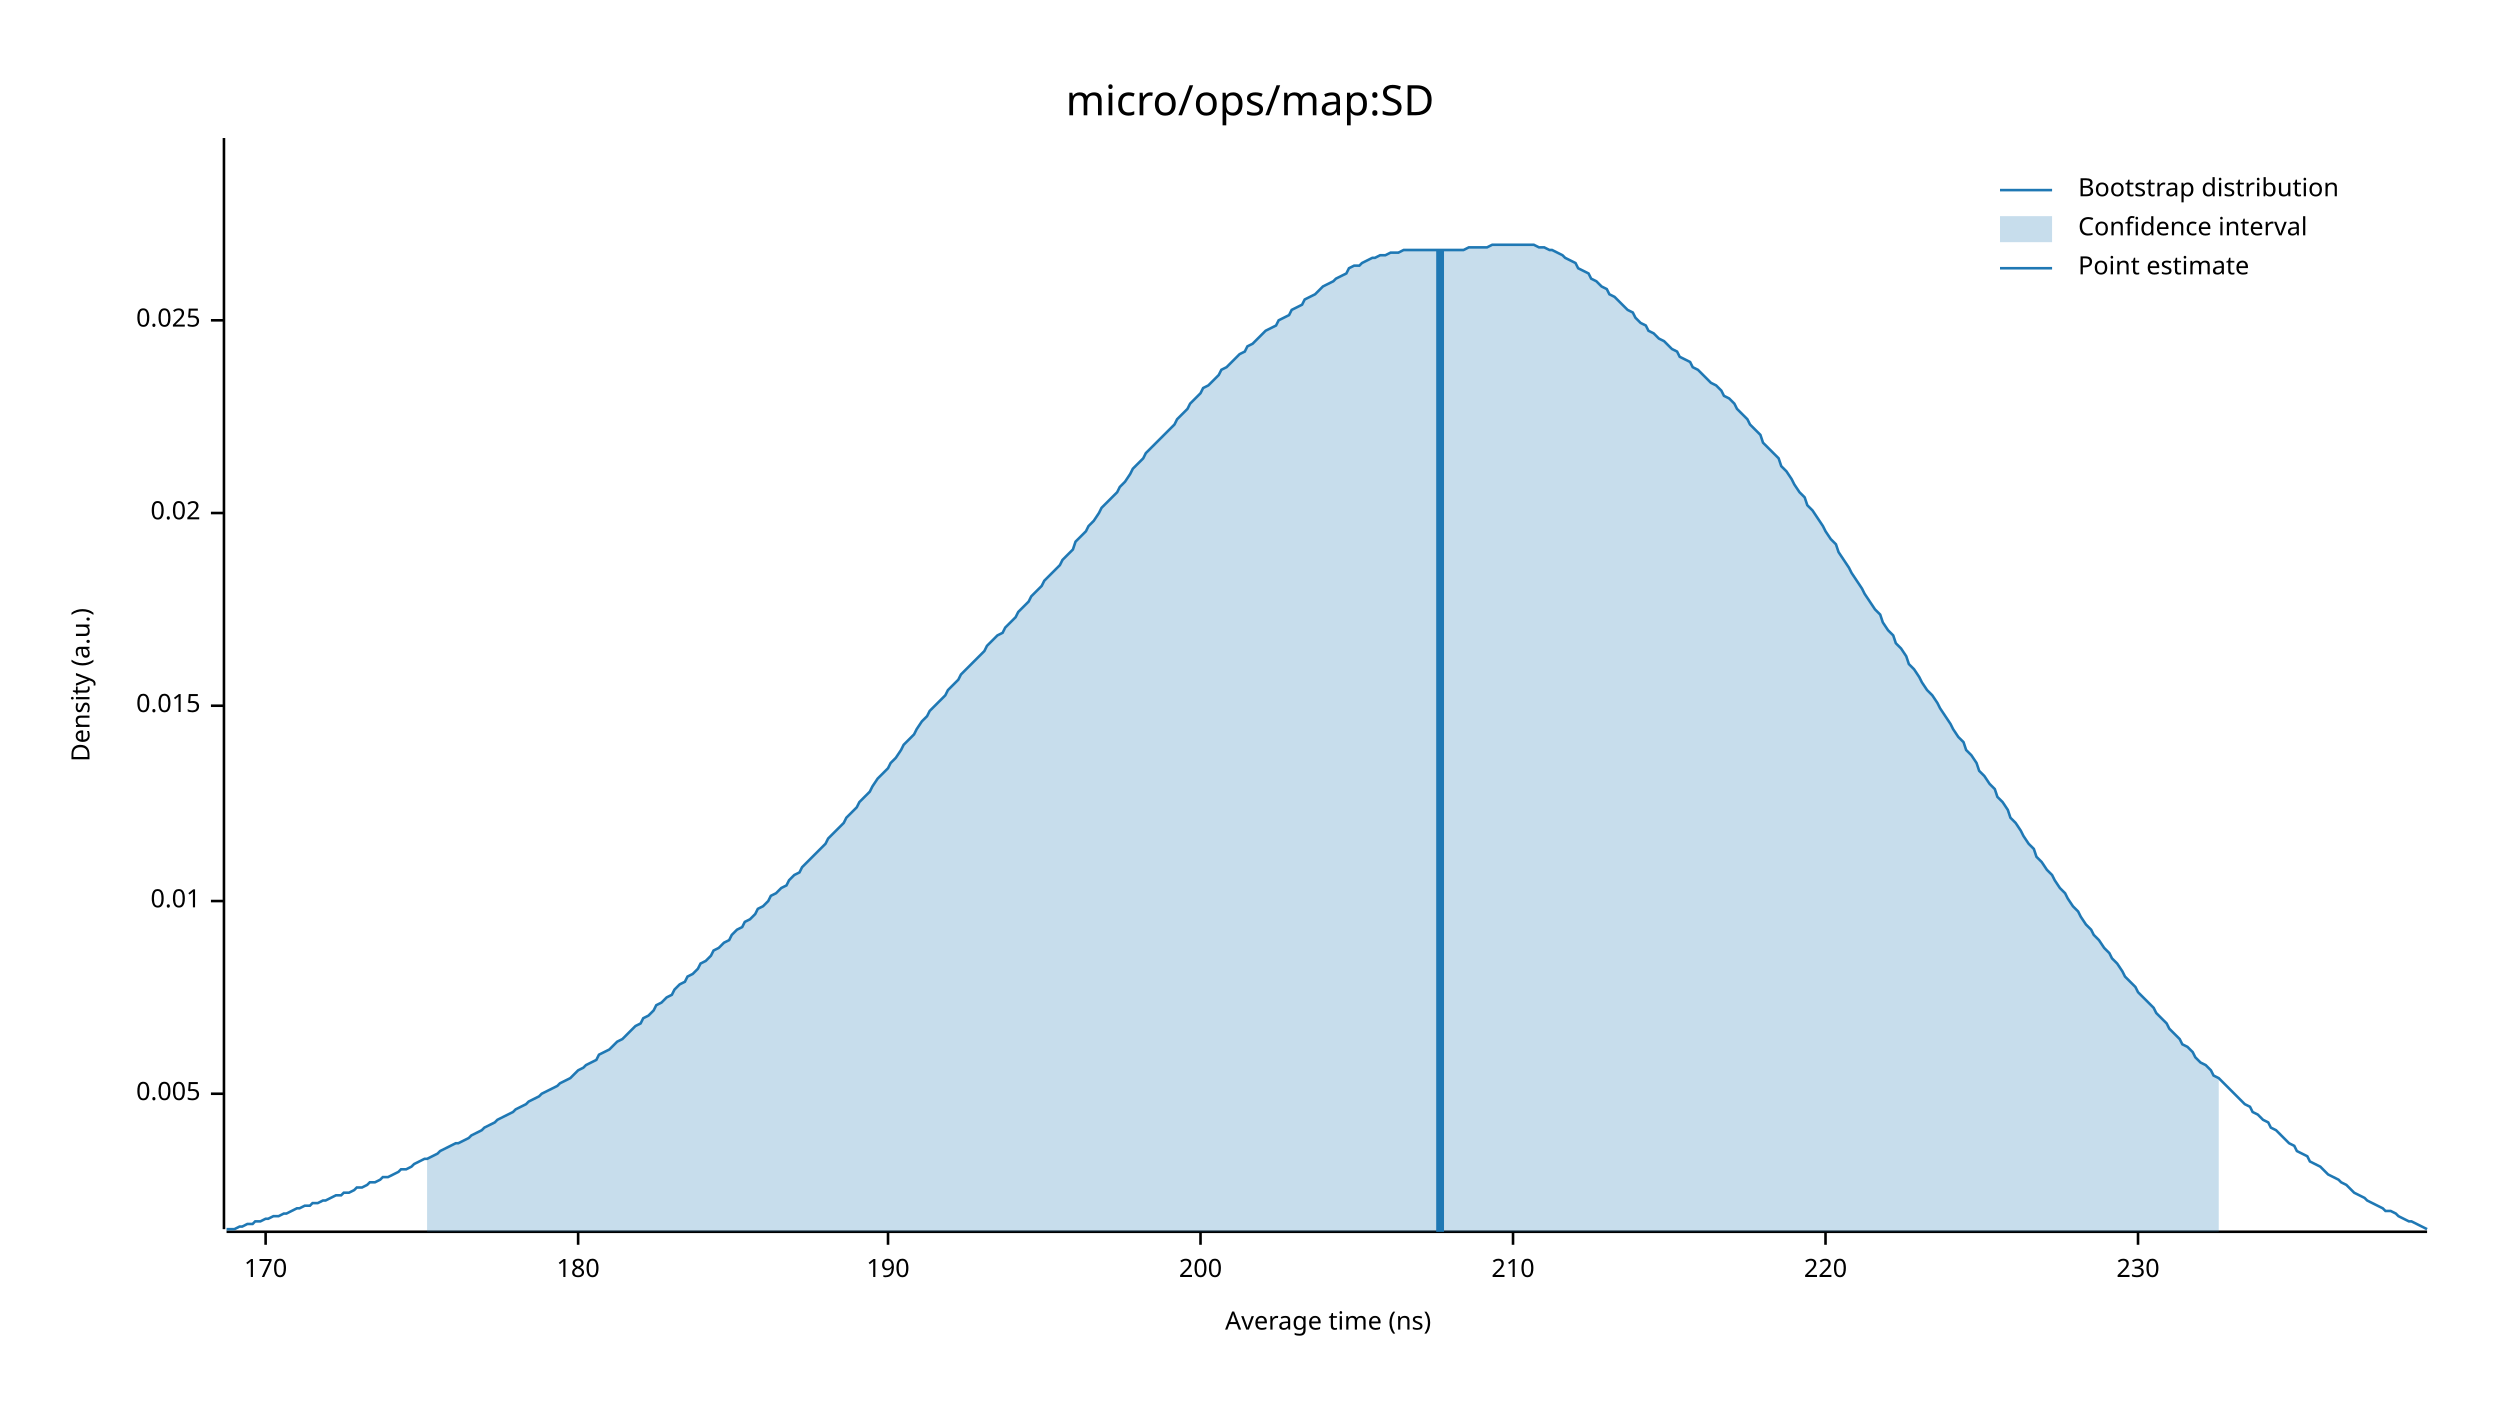
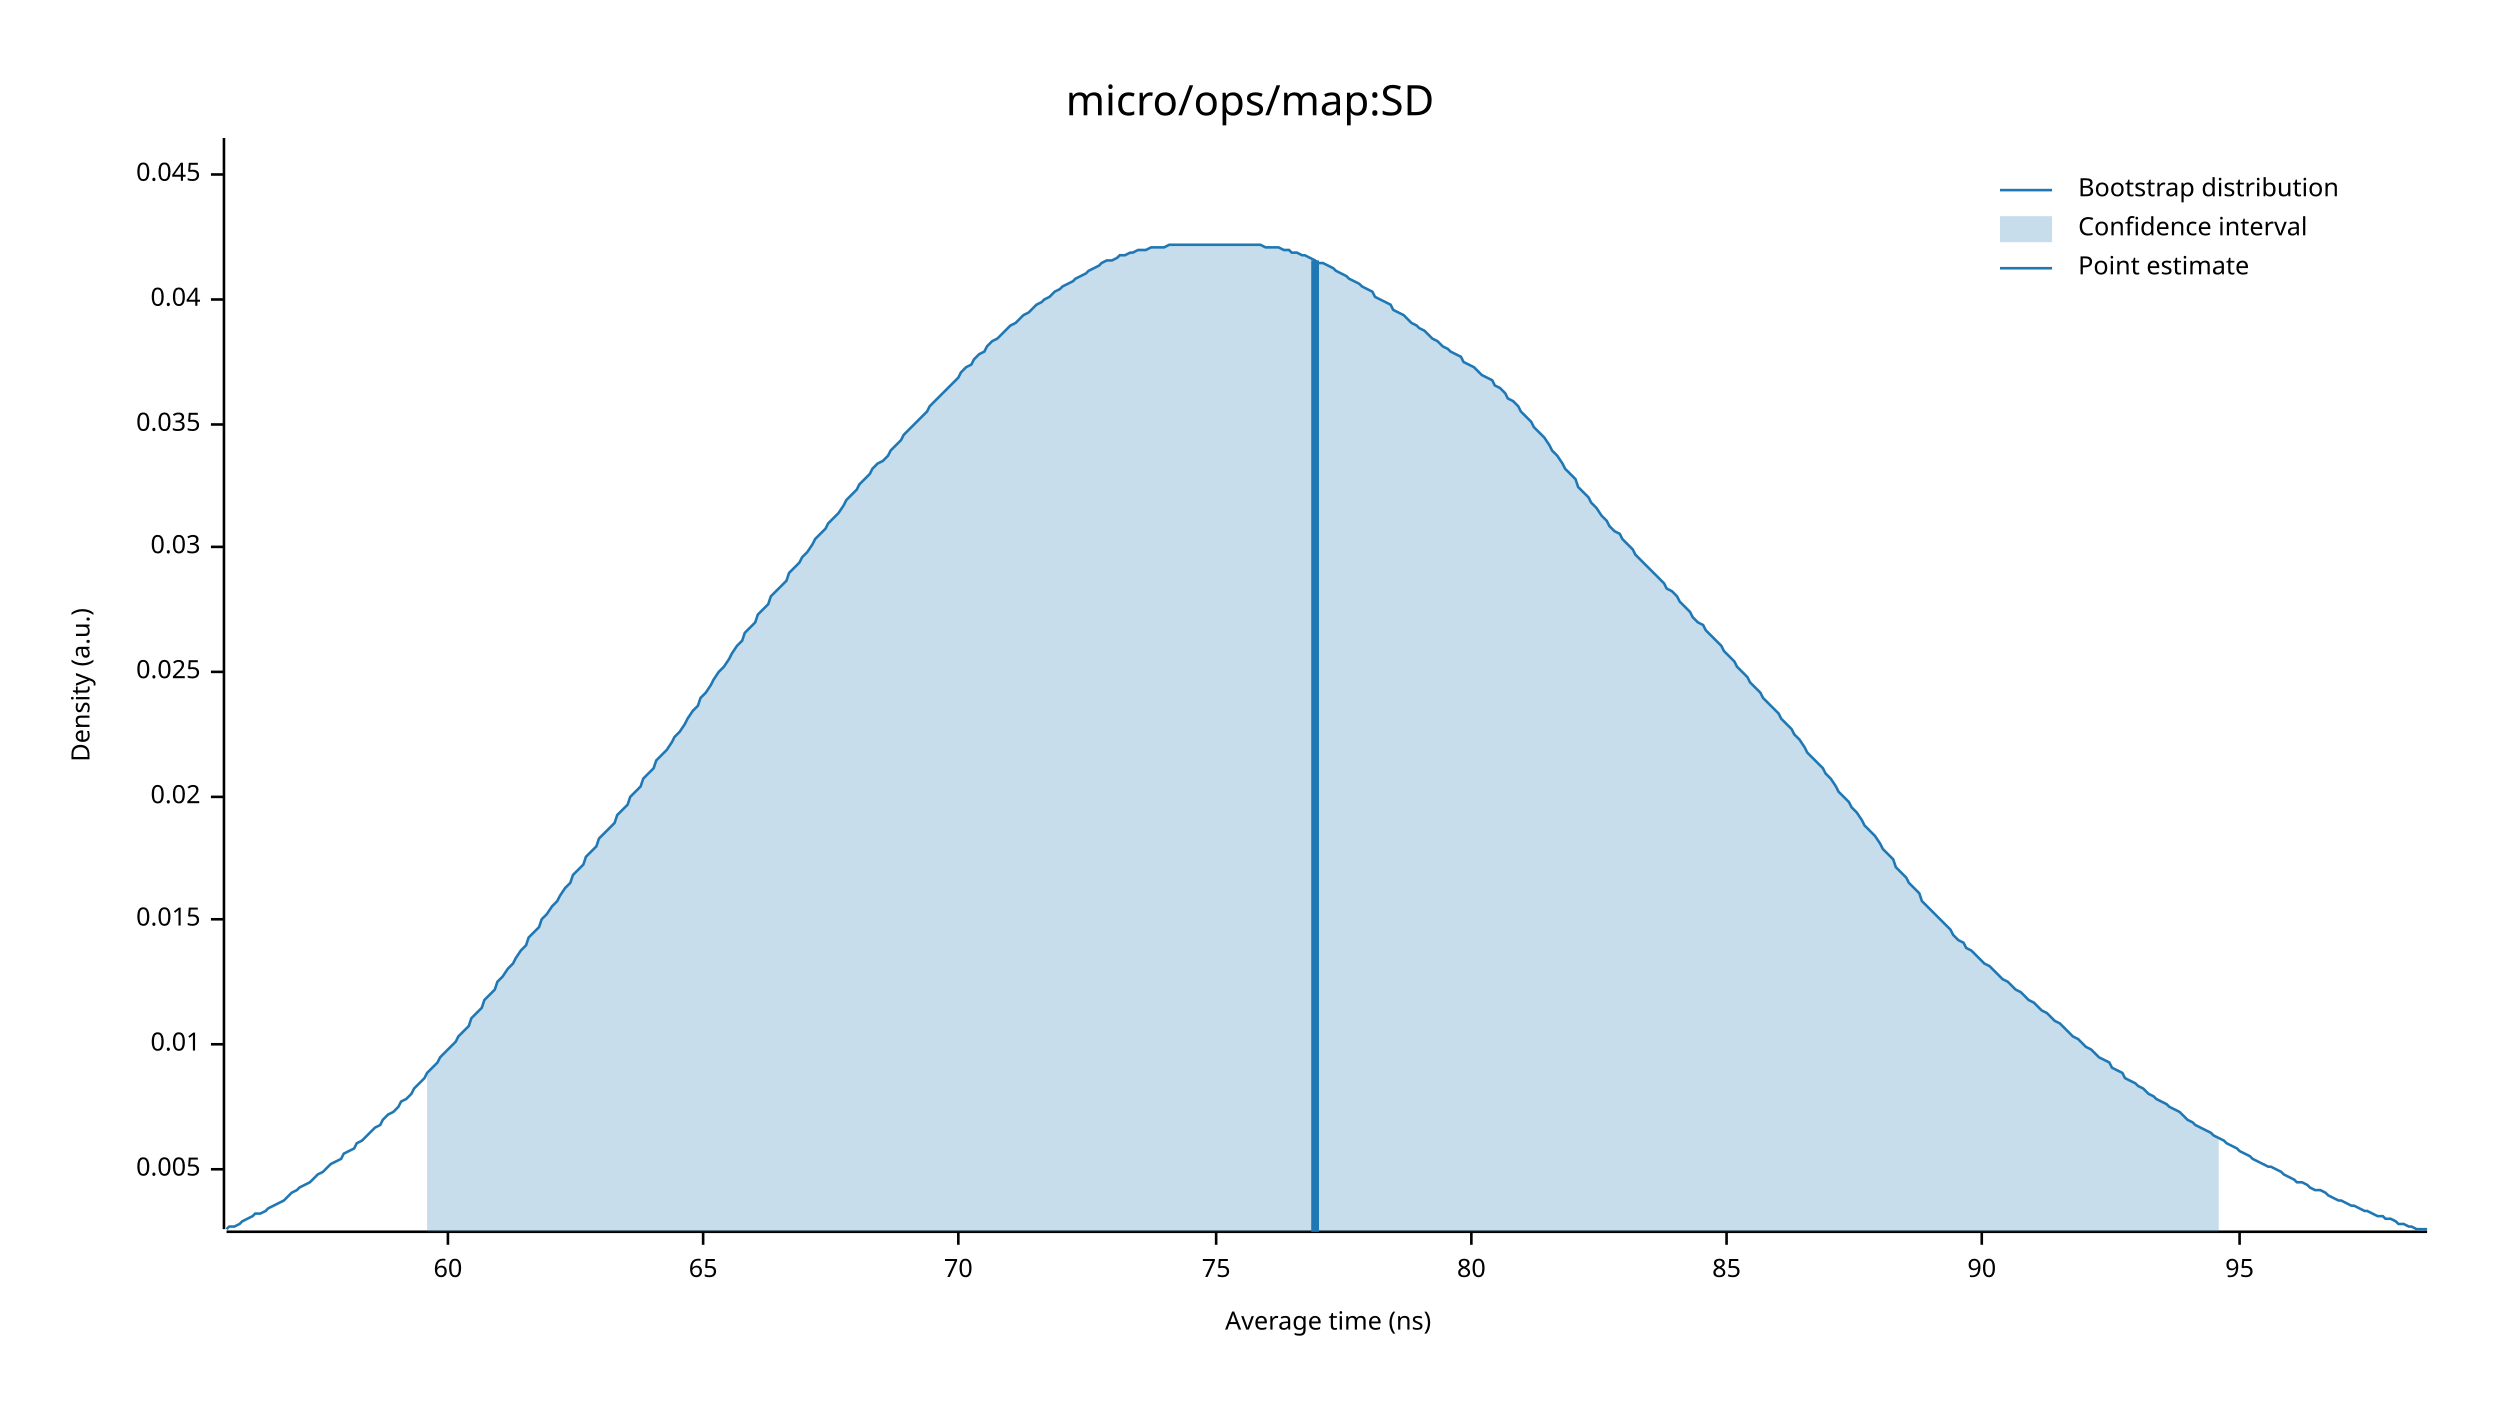
<svg xmlns="http://www.w3.org/2000/svg" width="960" height="540" viewBox="0 0 960 540">
  <text x="480" y="32" dy="0.76em" text-anchor="middle" font-family="sans-serif" font-size="16.129" opacity="1" fill="#000000">
micro/ops/map:SD
</text>
  <text x="27" y="263" dy="0.76em" text-anchor="middle" font-family="sans-serif" font-size="9.677" opacity="1" fill="#000000" transform="rotate(270, 27, 263)">
Density (a.u.)
</text>
  <text x="510" y="513" dy="-0.5ex" text-anchor="middle" font-family="sans-serif" font-size="9.677" opacity="1" fill="#000000">
Average time (ns)
</text>
  <polyline fill="none" opacity="1" stroke="#000000" stroke-width="1" points="86,53 86,472 " />
-   <text x="77" y="420" dy="0.5ex" text-anchor="end" font-family="sans-serif" font-size="9.677" opacity="1" fill="#000000">
+   <text x="77" y="449" dy="0.5ex" text-anchor="end" font-family="sans-serif" font-size="9.677" opacity="1" fill="#000000">
0.005
</text>
-   <polyline fill="none" opacity="1" stroke="#000000" stroke-width="1" points="81,420 86,420 " />
-   <text x="77" y="346" dy="0.5ex" text-anchor="end" font-family="sans-serif" font-size="9.677" opacity="1" fill="#000000">
+   <polyline fill="none" opacity="1" stroke="#000000" stroke-width="1" points="81,449 86,449 " />
+   <text x="77" y="401" dy="0.5ex" text-anchor="end" font-family="sans-serif" font-size="9.677" opacity="1" fill="#000000">
0.01
</text>
-   <polyline fill="none" opacity="1" stroke="#000000" stroke-width="1" points="81,346 86,346 " />
-   <text x="77" y="271" dy="0.5ex" text-anchor="end" font-family="sans-serif" font-size="9.677" opacity="1" fill="#000000">
+   <polyline fill="none" opacity="1" stroke="#000000" stroke-width="1" points="81,401 86,401 " />
+   <text x="77" y="353" dy="0.5ex" text-anchor="end" font-family="sans-serif" font-size="9.677" opacity="1" fill="#000000">
0.015
</text>
-   <polyline fill="none" opacity="1" stroke="#000000" stroke-width="1" points="81,271 86,271 " />
-   <text x="77" y="197" dy="0.5ex" text-anchor="end" font-family="sans-serif" font-size="9.677" opacity="1" fill="#000000">
+   <polyline fill="none" opacity="1" stroke="#000000" stroke-width="1" points="81,353 86,353 " />
+   <text x="77" y="306" dy="0.5ex" text-anchor="end" font-family="sans-serif" font-size="9.677" opacity="1" fill="#000000">
0.02
</text>
-   <polyline fill="none" opacity="1" stroke="#000000" stroke-width="1" points="81,197 86,197 " />
-   <text x="77" y="123" dy="0.5ex" text-anchor="end" font-family="sans-serif" font-size="9.677" opacity="1" fill="#000000">
+   <polyline fill="none" opacity="1" stroke="#000000" stroke-width="1" points="81,306 86,306 " />
+   <text x="77" y="258" dy="0.5ex" text-anchor="end" font-family="sans-serif" font-size="9.677" opacity="1" fill="#000000">
0.025
</text>
-   <polyline fill="none" opacity="1" stroke="#000000" stroke-width="1" points="81,123 86,123 " />
+   <polyline fill="none" opacity="1" stroke="#000000" stroke-width="1" points="81,258 86,258 " />
+   <text x="77" y="210" dy="0.5ex" text-anchor="end" font-family="sans-serif" font-size="9.677" opacity="1" fill="#000000">
+ 0.03
+ </text>
+   <polyline fill="none" opacity="1" stroke="#000000" stroke-width="1" points="81,210 86,210 " />
+   <text x="77" y="163" dy="0.5ex" text-anchor="end" font-family="sans-serif" font-size="9.677" opacity="1" fill="#000000">
+ 0.035
+ </text>
+   <polyline fill="none" opacity="1" stroke="#000000" stroke-width="1" points="81,163 86,163 " />
+   <text x="77" y="115" dy="0.5ex" text-anchor="end" font-family="sans-serif" font-size="9.677" opacity="1" fill="#000000">
+ 0.04
+ </text>
+   <polyline fill="none" opacity="1" stroke="#000000" stroke-width="1" points="81,115 86,115 " />
+   <text x="77" y="67" dy="0.5ex" text-anchor="end" font-family="sans-serif" font-size="9.677" opacity="1" fill="#000000">
+ 0.045
+ </text>
+   <polyline fill="none" opacity="1" stroke="#000000" stroke-width="1" points="81,67 86,67 " />
  <polyline fill="none" opacity="1" stroke="#000000" stroke-width="1" points="87,473 932,473 " />
-   <text x="102" y="483" dy="0.76em" text-anchor="middle" font-family="sans-serif" font-size="9.677" opacity="1" fill="#000000">
- 170
+   <text x="172" y="483" dy="0.76em" text-anchor="middle" font-family="sans-serif" font-size="9.677" opacity="1" fill="#000000">
+ 60
</text>
-   <polyline fill="none" opacity="1" stroke="#000000" stroke-width="1" points="102,473 102,478 " />
-   <text x="222" y="483" dy="0.76em" text-anchor="middle" font-family="sans-serif" font-size="9.677" opacity="1" fill="#000000">
- 180
+   <polyline fill="none" opacity="1" stroke="#000000" stroke-width="1" points="172,473 172,478 " />
+   <text x="270" y="483" dy="0.76em" text-anchor="middle" font-family="sans-serif" font-size="9.677" opacity="1" fill="#000000">
+ 65
</text>
-   <polyline fill="none" opacity="1" stroke="#000000" stroke-width="1" points="222,473 222,478 " />
-   <text x="341" y="483" dy="0.76em" text-anchor="middle" font-family="sans-serif" font-size="9.677" opacity="1" fill="#000000">
- 190
+   <polyline fill="none" opacity="1" stroke="#000000" stroke-width="1" points="270,473 270,478 " />
+   <text x="368" y="483" dy="0.76em" text-anchor="middle" font-family="sans-serif" font-size="9.677" opacity="1" fill="#000000">
+ 70
</text>
-   <polyline fill="none" opacity="1" stroke="#000000" stroke-width="1" points="341,473 341,478 " />
-   <text x="461" y="483" dy="0.76em" text-anchor="middle" font-family="sans-serif" font-size="9.677" opacity="1" fill="#000000">
- 200
+   <polyline fill="none" opacity="1" stroke="#000000" stroke-width="1" points="368,473 368,478 " />
+   <text x="467" y="483" dy="0.76em" text-anchor="middle" font-family="sans-serif" font-size="9.677" opacity="1" fill="#000000">
+ 75
</text>
-   <polyline fill="none" opacity="1" stroke="#000000" stroke-width="1" points="461,473 461,478 " />
-   <text x="581" y="483" dy="0.76em" text-anchor="middle" font-family="sans-serif" font-size="9.677" opacity="1" fill="#000000">
- 210
+   <polyline fill="none" opacity="1" stroke="#000000" stroke-width="1" points="467,473 467,478 " />
+   <text x="565" y="483" dy="0.76em" text-anchor="middle" font-family="sans-serif" font-size="9.677" opacity="1" fill="#000000">
+ 80
</text>
-   <polyline fill="none" opacity="1" stroke="#000000" stroke-width="1" points="581,473 581,478 " />
-   <text x="701" y="483" dy="0.76em" text-anchor="middle" font-family="sans-serif" font-size="9.677" opacity="1" fill="#000000">
- 220
+   <polyline fill="none" opacity="1" stroke="#000000" stroke-width="1" points="565,473 565,478 " />
+   <text x="663" y="483" dy="0.76em" text-anchor="middle" font-family="sans-serif" font-size="9.677" opacity="1" fill="#000000">
+ 85
</text>
-   <polyline fill="none" opacity="1" stroke="#000000" stroke-width="1" points="701,473 701,478 " />
-   <text x="821" y="483" dy="0.76em" text-anchor="middle" font-family="sans-serif" font-size="9.677" opacity="1" fill="#000000">
- 230
+   <polyline fill="none" opacity="1" stroke="#000000" stroke-width="1" points="663,473 663,478 " />
+   <text x="761" y="483" dy="0.76em" text-anchor="middle" font-family="sans-serif" font-size="9.677" opacity="1" fill="#000000">
+ 90
</text>
-   <polyline fill="none" opacity="1" stroke="#000000" stroke-width="1" points="821,473 821,478 " />
-   <polyline fill="none" opacity="1" stroke="#1F78B4" stroke-width="1" points="87,472 88,472 90,472 92,471 93,471 95,470 97,470 98,469 100,469 102,468 103,468 105,467 107,467 109,466 110,466 112,465 114,464 115,464 117,463 119,463 120,462 122,462 124,461 125,461 127,460 129,459 131,459 132,458 134,458 136,457 137,456 139,456 141,455 142,454 144,454 146,453 147,452 149,452 151,451 153,450 154,449 156,449 158,448 159,447 161,446 163,445 164,445 166,444 168,443 169,442 171,441 173,440 175,439 176,439 178,438 180,437 181,436 183,435 185,434 186,433 188,432 190,431 191,430 193,429 195,428 197,427 198,426 200,425 202,424 203,423 205,422 207,421 208,420 210,419 212,418 214,417 215,416 217,415 219,414 220,413 222,411 224,410 225,409 227,408 229,407 230,405 232,404 234,403 236,401 237,400 239,399 241,397 242,396 244,394 246,393 247,391 249,390 251,388 252,386 254,385 256,383 258,382 259,380 261,378 263,377 264,375 266,374 268,372 269,370 271,369 273,367 274,365 276,364 278,362 280,361 281,359 283,357 285,356 286,354 288,353 290,351 291,349 293,348 295,346 296,344 298,343 300,341 302,340 303,338 305,336 307,335 308,333 310,331 312,329 313,328 315,326 317,324 318,322 320,320 322,318 324,316 325,314 327,312 329,310 330,308 332,306 334,304 335,302 337,299 339,297 341,295 342,293 344,291 346,288 347,286 349,284 351,282 352,280 354,277 356,275 357,273 359,271 361,269 363,267 364,265 366,263 368,261 369,259 371,257 373,255 374,254 376,252 378,250 379,248 381,246 383,244 385,243 386,241 388,239 390,237 391,235 393,233 395,231 396,229 398,227 400,225 401,223 403,221 405,219 407,217 408,215 410,213 412,211 413,208 415,206 417,204 418,202 420,200 422,197 423,195 425,193 427,191 429,189 430,187 432,185 434,182 435,180 437,178 439,176 440,174 442,172 444,170 445,169 447,167 449,165 451,163 452,161 454,159 456,157 457,155 459,153 461,151 462,149 464,148 466,146 468,144 469,142 471,141 473,139 474,138 476,136 478,135 479,133 481,132 483,130 484,129 486,127 488,126 490,125 491,123 493,122 495,121 496,119 498,118 500,117 501,115 503,114 505,113 506,112 508,110 510,109 512,108 513,107 515,106 517,105 518,103 520,102 522,102 523,101 525,100 527,99 528,99 530,98 532,98 534,97 535,97 537,97 539,96 540,96 542,96 544,96 545,96 547,96 549,96 550,96 552,96 554,96 556,96 557,96 559,96 561,96 562,96 564,95 566,95 567,95 569,95 571,95 573,94 574,94 576,94 578,94 579,94 581,94 583,94 584,94 586,94 588,94 589,94 591,95 593,95 595,96 596,96 598,97 600,98 601,99 603,100 605,101 606,103 608,104 610,105 611,107 613,108 615,110 617,111 618,113 620,114 622,116 623,117 625,119 627,120 628,122 630,124 632,125 633,127 635,128 637,130 639,131 640,132 642,134 644,135 645,137 647,138 649,139 650,141 652,142 654,144 655,145 657,147 659,148 661,150 662,152 664,153 666,155 667,157 669,159 671,161 672,163 674,165 676,167 677,170 679,172 681,174 683,176 684,179 686,181 688,184 689,186 691,189 693,191 694,194 696,196 698,199 700,202 701,204 703,207 705,209 706,212 708,215 710,218 711,220 713,223 715,226 716,228 718,231 720,234 722,236 723,239 725,242 727,244 728,247 730,249 732,252 733,255 735,257 737,260 738,262 740,265 742,267 744,270 745,272 747,275 749,278 750,280 752,283 754,285 755,288 757,290 759,293 760,296 762,298 764,301 766,303 767,306 769,308 771,311 772,314 774,316 776,319 777,321 779,324 781,326 782,329 784,331 786,334 788,336 789,338 791,341 793,343 794,345 796,348 798,350 799,352 801,355 803,357 804,359 806,361 808,364 810,366 811,368 813,370 815,373 816,375 818,377 820,379 821,381 823,383 825,385 827,387 828,389 830,391 832,393 833,395 835,397 837,399 838,401 840,402 842,404 843,406 845,408 847,409 849,411 850,413 852,414 854,416 855,417 857,419 859,421 860,422 862,424 864,425 865,427 867,428 869,430 871,431 872,433 874,434 876,436 877,437 879,439 881,440 882,442 884,443 886,444 887,446 889,447 891,448 893,450 894,451 896,452 898,453 899,454 901,455 903,457 904,458 906,459 908,460 909,461 911,462 913,463 915,464 916,465 918,465 920,466 921,467 923,468 925,469 926,469 928,470 930,471 932,472 " />
-   <polygon opacity="0.25" fill="#1F78B4" points="164,445 166,444 168,443 169,442 171,441 173,440 175,439 176,439 178,438 180,437 181,436 183,435 185,434 186,433 188,432 190,431 191,430 193,429 195,428 197,427 198,426 200,425 202,424 203,423 205,422 207,421 208,420 210,419 212,418 214,417 215,416 217,415 219,414 220,413 222,411 224,410 225,409 227,408 229,407 230,405 232,404 234,403 236,401 237,400 239,399 241,397 242,396 244,394 246,393 247,391 249,390 251,388 252,386 254,385 256,383 258,382 259,380 261,378 263,377 264,375 266,374 268,372 269,370 271,369 273,367 274,365 276,364 278,362 280,361 281,359 283,357 285,356 286,354 288,353 290,351 291,349 293,348 295,346 296,344 298,343 300,341 302,340 303,338 305,336 307,335 308,333 310,331 312,329 313,328 315,326 317,324 318,322 320,320 322,318 324,316 325,314 327,312 329,310 330,308 332,306 334,304 335,302 337,299 339,297 341,295 342,293 344,291 346,288 347,286 349,284 351,282 352,280 354,277 356,275 357,273 359,271 361,269 363,267 364,265 366,263 368,261 369,259 371,257 373,255 374,254 376,252 378,250 379,248 381,246 383,244 385,243 386,241 388,239 390,237 391,235 393,233 395,231 396,229 398,227 400,225 401,223 403,221 405,219 407,217 408,215 410,213 412,211 413,208 415,206 417,204 418,202 420,200 422,197 423,195 425,193 427,191 429,189 430,187 432,185 434,182 435,180 437,178 439,176 440,174 442,172 444,170 445,169 447,167 449,165 451,163 452,161 454,159 456,157 457,155 459,153 461,151 462,149 464,148 466,146 468,144 469,142 471,141 473,139 474,138 476,136 478,135 479,133 481,132 483,130 484,129 486,127 488,126 490,125 491,123 493,122 495,121 496,119 498,118 500,117 501,115 503,114 505,113 506,112 508,110 510,109 512,108 513,107 515,106 517,105 518,103 520,102 522,102 523,101 525,100 527,99 528,99 530,98 532,98 534,97 535,97 537,97 539,96 540,96 542,96 544,96 545,96 547,96 549,96 550,96 552,96 554,96 556,96 557,96 559,96 561,96 562,96 564,95 566,95 567,95 569,95 571,95 573,94 574,94 576,94 578,94 579,94 581,94 583,94 584,94 586,94 588,94 589,94 591,95 593,95 595,96 596,96 598,97 600,98 601,99 603,100 605,101 606,103 608,104 610,105 611,107 613,108 615,110 617,111 618,113 620,114 622,116 623,117 625,119 627,120 628,122 630,124 632,125 633,127 635,128 637,130 639,131 640,132 642,134 644,135 645,137 647,138 649,139 650,141 652,142 654,144 655,145 657,147 659,148 661,150 662,152 664,153 666,155 667,157 669,159 671,161 672,163 674,165 676,167 677,170 679,172 681,174 683,176 684,179 686,181 688,184 689,186 691,189 693,191 694,194 696,196 698,199 700,202 701,204 703,207 705,209 706,212 708,215 710,218 711,220 713,223 715,226 716,228 718,231 720,234 722,236 723,239 725,242 727,244 728,247 730,249 732,252 733,255 735,257 737,260 738,262 740,265 742,267 744,270 745,272 747,275 749,278 750,280 752,283 754,285 755,288 757,290 759,293 760,296 762,298 764,301 766,303 767,306 769,308 771,311 772,314 774,316 776,319 777,321 779,324 781,326 782,329 784,331 786,334 788,336 789,338 791,341 793,343 794,345 796,348 798,350 799,352 801,355 803,357 804,359 806,361 808,364 810,366 811,368 813,370 815,373 816,375 818,377 820,379 821,381 823,383 825,385 827,387 828,389 830,391 832,393 833,395 835,397 837,399 838,401 840,402 842,404 843,406 845,408 847,409 849,411 850,413 852,414 852,473 164,473 " />
-   <polyline fill="none" opacity="1" stroke="#1F78B4" stroke-width="3" points="553,473 553,96 " />
+   <polyline fill="none" opacity="1" stroke="#000000" stroke-width="1" points="761,473 761,478 " />
+   <text x="860" y="483" dy="0.76em" text-anchor="middle" font-family="sans-serif" font-size="9.677" opacity="1" fill="#000000">
+ 95
+ </text>
+   <polyline fill="none" opacity="1" stroke="#000000" stroke-width="1" points="860,473 860,478 " />
+   <polyline fill="none" opacity="1" stroke="#1F78B4" stroke-width="1" points="87,472 88,471 90,471 92,470 93,469 95,468 97,467 98,466 100,466 102,465 103,464 105,463 107,462 109,461 110,460 112,458 114,457 115,456 117,455 119,454 120,453 122,451 124,450 125,449 127,447 129,446 131,445 132,443 134,442 136,441 137,439 139,438 141,436 142,435 144,433 146,432 147,430 149,428 151,427 153,425 154,423 156,422 158,420 159,418 161,416 163,414 164,412 166,410 168,408 169,406 171,404 173,402 175,400 176,398 178,396 180,394 181,391 183,389 185,387 186,384 188,382 190,380 191,377 193,375 195,372 197,370 198,368 200,365 202,363 203,360 205,358 207,356 208,353 210,351 212,348 214,346 215,344 217,341 219,339 220,336 222,334 224,332 225,329 227,327 229,325 230,322 232,320 234,318 236,316 237,313 239,311 241,309 242,306 244,304 246,302 247,299 249,297 251,295 252,292 254,290 256,288 258,285 259,283 261,281 263,278 264,276 266,273 268,271 269,268 271,266 273,263 274,261 276,258 278,256 280,253 281,251 283,248 285,246 286,243 288,241 290,239 291,236 293,234 295,232 296,229 298,227 300,225 302,223 303,220 305,218 307,216 308,214 310,212 312,209 313,207 315,205 317,203 318,201 320,199 322,197 324,194 325,192 327,190 329,188 330,186 332,184 334,182 335,180 337,178 339,177 341,175 342,173 344,171 346,169 347,167 349,165 351,163 352,162 354,160 356,158 357,156 359,154 361,152 363,150 364,149 366,147 368,145 369,143 371,141 373,140 374,138 376,136 378,135 379,133 381,131 383,130 385,128 386,127 388,125 390,124 391,123 393,121 395,120 396,119 398,117 400,116 401,115 403,114 405,112 407,111 408,110 410,109 412,108 413,107 415,106 417,105 418,104 420,103 422,102 423,101 425,100 427,100 429,99 430,98 432,98 434,97 435,97 437,96 439,96 440,96 442,95 444,95 445,95 447,95 449,94 451,94 452,94 454,94 456,94 457,94 459,94 461,94 462,94 464,94 466,94 468,94 469,94 471,94 473,94 474,94 476,94 478,94 479,94 481,94 483,94 484,94 486,95 488,95 490,95 491,95 493,96 495,96 496,97 498,97 500,98 501,98 503,99 505,100 506,101 508,101 510,102 512,103 513,104 515,105 517,106 518,107 520,108 522,109 523,110 525,111 527,112 528,114 530,115 532,116 534,117 535,119 537,120 539,121 540,122 542,124 544,125 545,126 547,127 549,129 550,130 552,131 554,133 556,134 557,135 559,136 561,137 562,139 564,140 566,141 567,142 569,144 571,145 573,146 574,148 576,149 578,151 579,153 581,154 583,156 584,158 586,160 588,162 589,164 591,166 593,168 595,171 596,173 598,175 600,178 601,180 603,182 605,184 606,187 608,189 610,191 611,193 613,195 615,198 617,200 618,202 620,204 622,205 623,207 625,209 627,211 628,213 630,215 632,217 633,218 635,220 637,222 639,224 640,226 642,227 644,229 645,231 647,233 649,235 650,237 652,239 654,240 655,242 657,244 659,246 661,248 662,250 664,252 666,254 667,256 669,258 671,260 672,262 674,264 676,266 677,268 679,270 681,272 683,274 684,276 686,278 688,280 689,282 691,284 693,287 694,289 696,291 698,293 700,295 701,297 703,299 705,302 706,304 708,306 710,308 711,310 713,312 715,315 716,317 718,319 720,321 722,324 723,326 725,328 727,330 728,333 730,335 732,337 733,339 735,341 737,343 738,346 740,348 742,350 744,352 745,353 747,355 749,357 750,359 752,361 754,362 755,364 757,365 759,367 760,368 762,370 764,371 766,373 767,374 769,376 771,377 772,378 774,380 776,381 777,382 779,384 781,385 782,386 784,388 786,389 788,391 789,392 791,393 793,395 794,396 796,398 798,399 799,400 801,402 803,403 804,404 806,406 808,407 810,408 811,410 813,411 815,412 816,414 818,415 820,416 821,417 823,418 825,420 827,421 828,422 830,423 832,424 833,425 835,426 837,427 838,428 840,430 842,431 843,432 845,433 847,434 849,435 850,436 852,437 854,438 855,439 857,440 859,441 860,442 862,443 864,444 865,445 867,446 869,447 871,448 872,448 874,449 876,450 877,451 879,452 881,453 882,454 884,454 886,455 887,456 889,457 891,457 893,458 894,459 896,460 898,461 899,461 901,462 903,463 904,463 906,464 908,465 909,465 911,466 913,467 915,467 916,468 918,468 920,469 921,470 923,470 925,471 926,471 928,472 930,472 932,472 " />
+   <polygon opacity="0.25" fill="#1F78B4" points="164,412 166,410 168,408 169,406 171,404 173,402 175,400 176,398 178,396 180,394 181,391 183,389 185,387 186,384 188,382 190,380 191,377 193,375 195,372 197,370 198,368 200,365 202,363 203,360 205,358 207,356 208,353 210,351 212,348 214,346 215,344 217,341 219,339 220,336 222,334 224,332 225,329 227,327 229,325 230,322 232,320 234,318 236,316 237,313 239,311 241,309 242,306 244,304 246,302 247,299 249,297 251,295 252,292 254,290 256,288 258,285 259,283 261,281 263,278 264,276 266,273 268,271 269,268 271,266 273,263 274,261 276,258 278,256 280,253 281,251 283,248 285,246 286,243 288,241 290,239 291,236 293,234 295,232 296,229 298,227 300,225 302,223 303,220 305,218 307,216 308,214 310,212 312,209 313,207 315,205 317,203 318,201 320,199 322,197 324,194 325,192 327,190 329,188 330,186 332,184 334,182 335,180 337,178 339,177 341,175 342,173 344,171 346,169 347,167 349,165 351,163 352,162 354,160 356,158 357,156 359,154 361,152 363,150 364,149 366,147 368,145 369,143 371,141 373,140 374,138 376,136 378,135 379,133 381,131 383,130 385,128 386,127 388,125 390,124 391,123 393,121 395,120 396,119 398,117 400,116 401,115 403,114 405,112 407,111 408,110 410,109 412,108 413,107 415,106 417,105 418,104 420,103 422,102 423,101 425,100 427,100 429,99 430,98 432,98 434,97 435,97 437,96 439,96 440,96 442,95 444,95 445,95 447,95 449,94 451,94 452,94 454,94 456,94 457,94 459,94 461,94 462,94 464,94 466,94 468,94 469,94 471,94 473,94 474,94 476,94 478,94 479,94 481,94 483,94 484,94 486,95 488,95 490,95 491,95 493,96 495,96 496,97 498,97 500,98 501,98 503,99 505,100 506,101 508,101 510,102 512,103 513,104 515,105 517,106 518,107 520,108 522,109 523,110 525,111 527,112 528,114 530,115 532,116 534,117 535,119 537,120 539,121 540,122 542,124 544,125 545,126 547,127 549,129 550,130 552,131 554,133 556,134 557,135 559,136 561,137 562,139 564,140 566,141 567,142 569,144 571,145 573,146 574,148 576,149 578,151 579,153 581,154 583,156 584,158 586,160 588,162 589,164 591,166 593,168 595,171 596,173 598,175 600,178 601,180 603,182 605,184 606,187 608,189 610,191 611,193 613,195 615,198 617,200 618,202 620,204 622,205 623,207 625,209 627,211 628,213 630,215 632,217 633,218 635,220 637,222 639,224 640,226 642,227 644,229 645,231 647,233 649,235 650,237 652,239 654,240 655,242 657,244 659,246 661,248 662,250 664,252 666,254 667,256 669,258 671,260 672,262 674,264 676,266 677,268 679,270 681,272 683,274 684,276 686,278 688,280 689,282 691,284 693,287 694,289 696,291 698,293 700,295 701,297 703,299 705,302 706,304 708,306 710,308 711,310 713,312 715,315 716,317 718,319 720,321 722,324 723,326 725,328 727,330 728,333 730,335 732,337 733,339 735,341 737,343 738,346 740,348 742,350 744,352 745,353 747,355 749,357 750,359 752,361 754,362 755,364 757,365 759,367 760,368 762,370 764,371 766,373 767,374 769,376 771,377 772,378 774,380 776,381 777,382 779,384 781,385 782,386 784,388 786,389 788,391 789,392 791,393 793,395 794,396 796,398 798,399 799,400 801,402 803,403 804,404 806,406 808,407 810,408 811,410 813,411 815,412 816,414 818,415 820,416 821,417 823,418 825,420 827,421 828,422 830,423 832,424 833,425 835,426 837,427 838,428 840,430 842,431 843,432 845,433 847,434 849,435 850,436 852,437 852,473 164,473 " />
+   <polyline fill="none" opacity="1" stroke="#1F78B4" stroke-width="3" points="505,473 505,100 " />
  <text x="798" y="68" dy="0.76em" text-anchor="start" font-family="sans-serif" font-size="9.677" opacity="1" fill="#000000">
Bootstrap distribution
</text>
  <text x="798" y="83" dy="0.76em" text-anchor="start" font-family="sans-serif" font-size="9.677" opacity="1" fill="#000000">
Confidence interval
</text>
  <text x="798" y="98" dy="0.76em" text-anchor="start" font-family="sans-serif" font-size="9.677" opacity="1" fill="#000000">
Point estimate
</text>
  <polyline fill="none" opacity="1" stroke="#1F78B4" stroke-width="1" points="768,73 788,73 " />
  <rect x="768" y="83" width="20" height="10" opacity="0.25" fill="#1F78B4" stroke="none" />
  <polyline fill="none" opacity="1" stroke="#1F78B4" stroke-width="1" points="768,103 788,103 " />
</svg>
